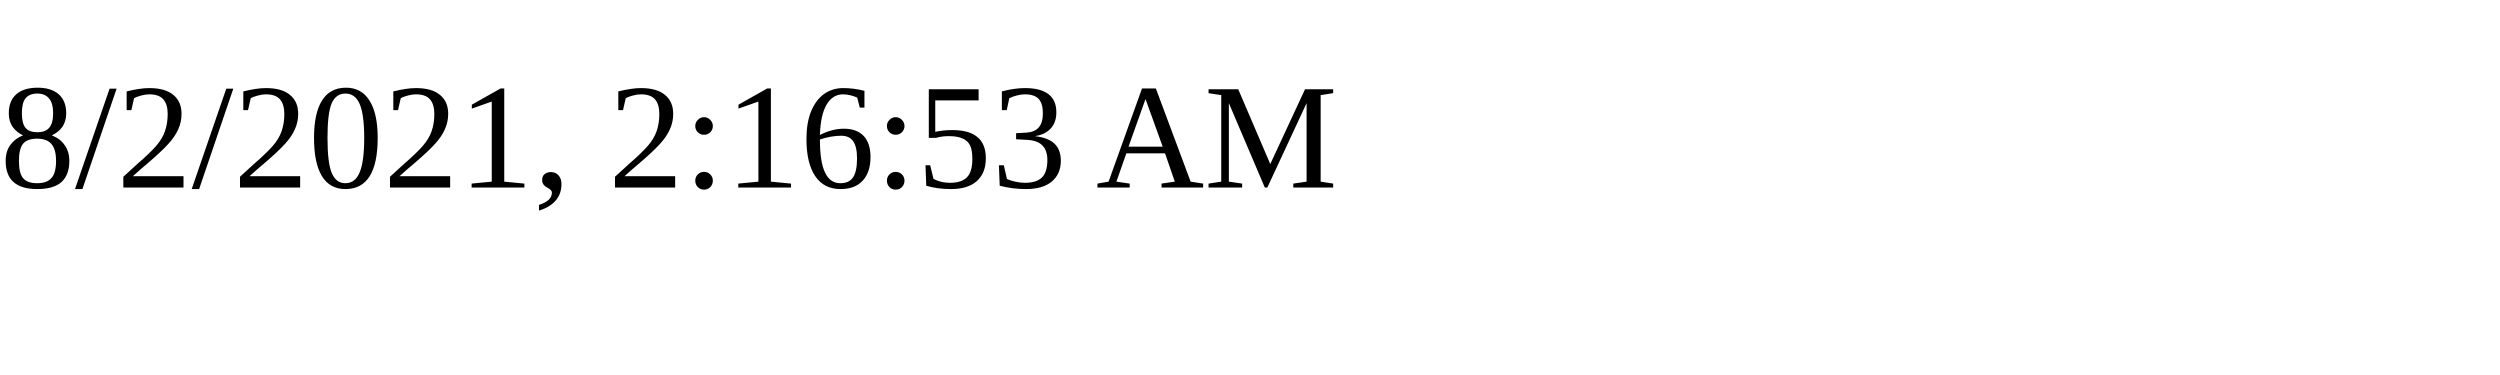
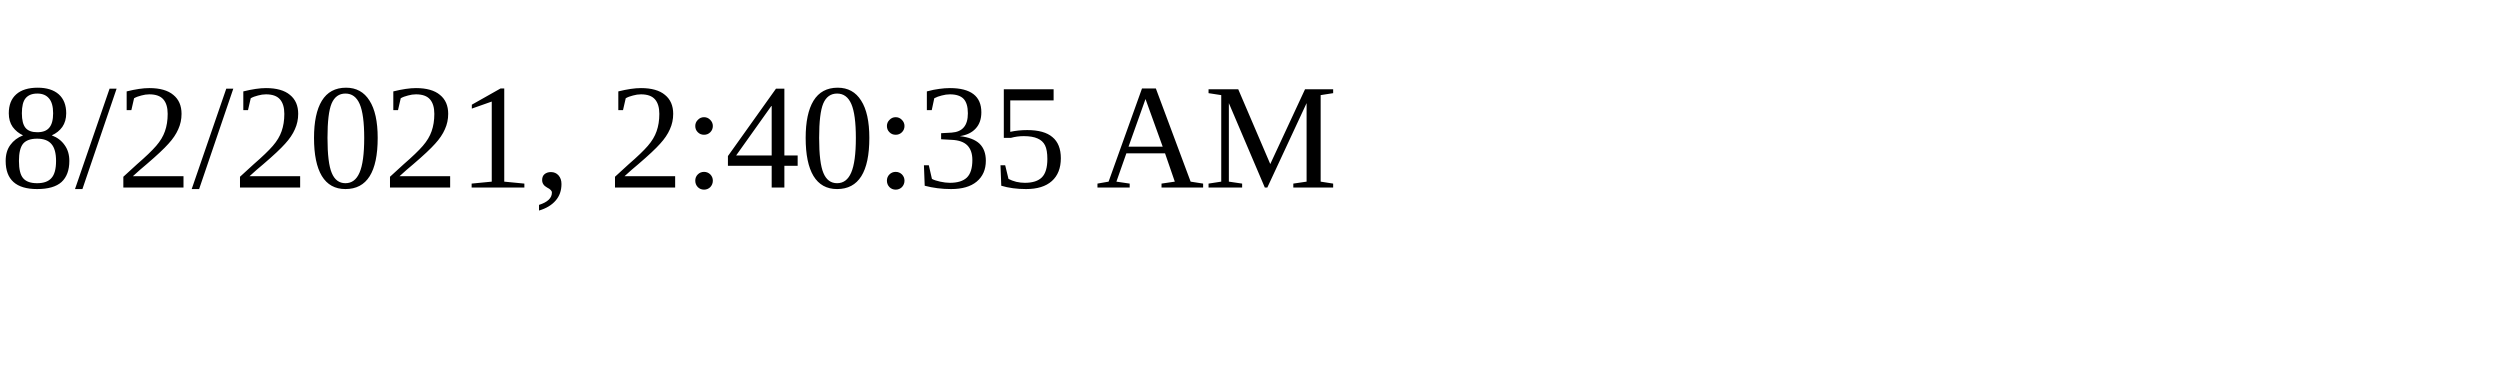
<svg xmlns="http://www.w3.org/2000/svg" height="30" width="200">
-   <text x="0" y="15">8/2/2021, 2:16:53 AM</text>
+   <text x="0" y="15">8/2/2021, 2:40:35 AM</text>
</svg>
